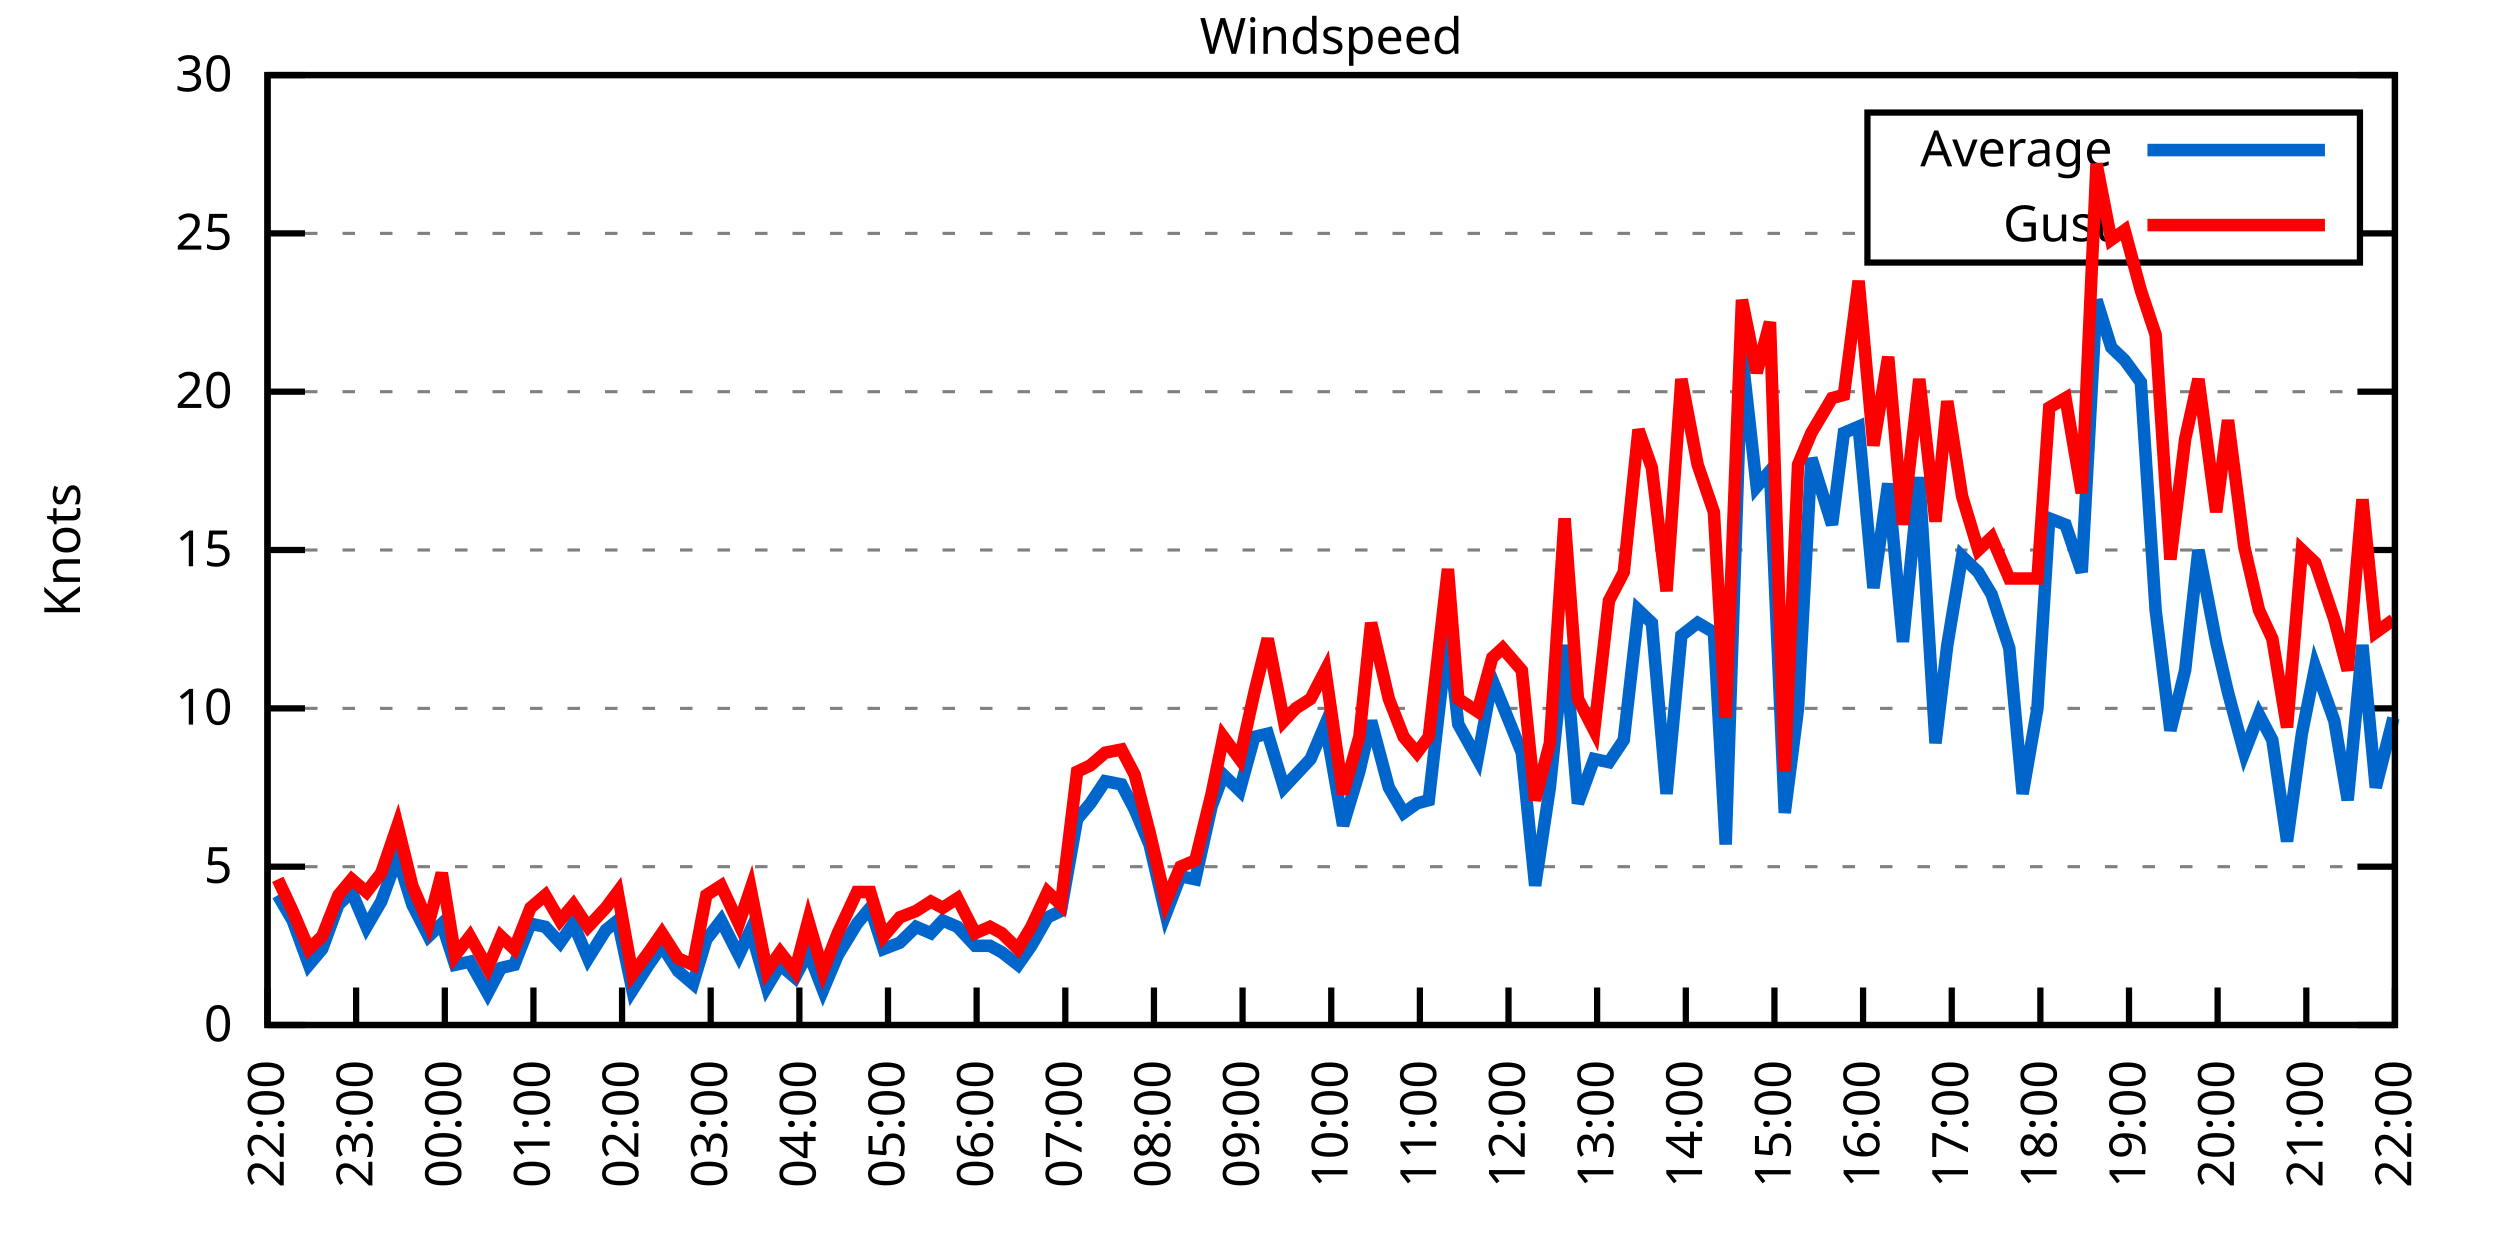
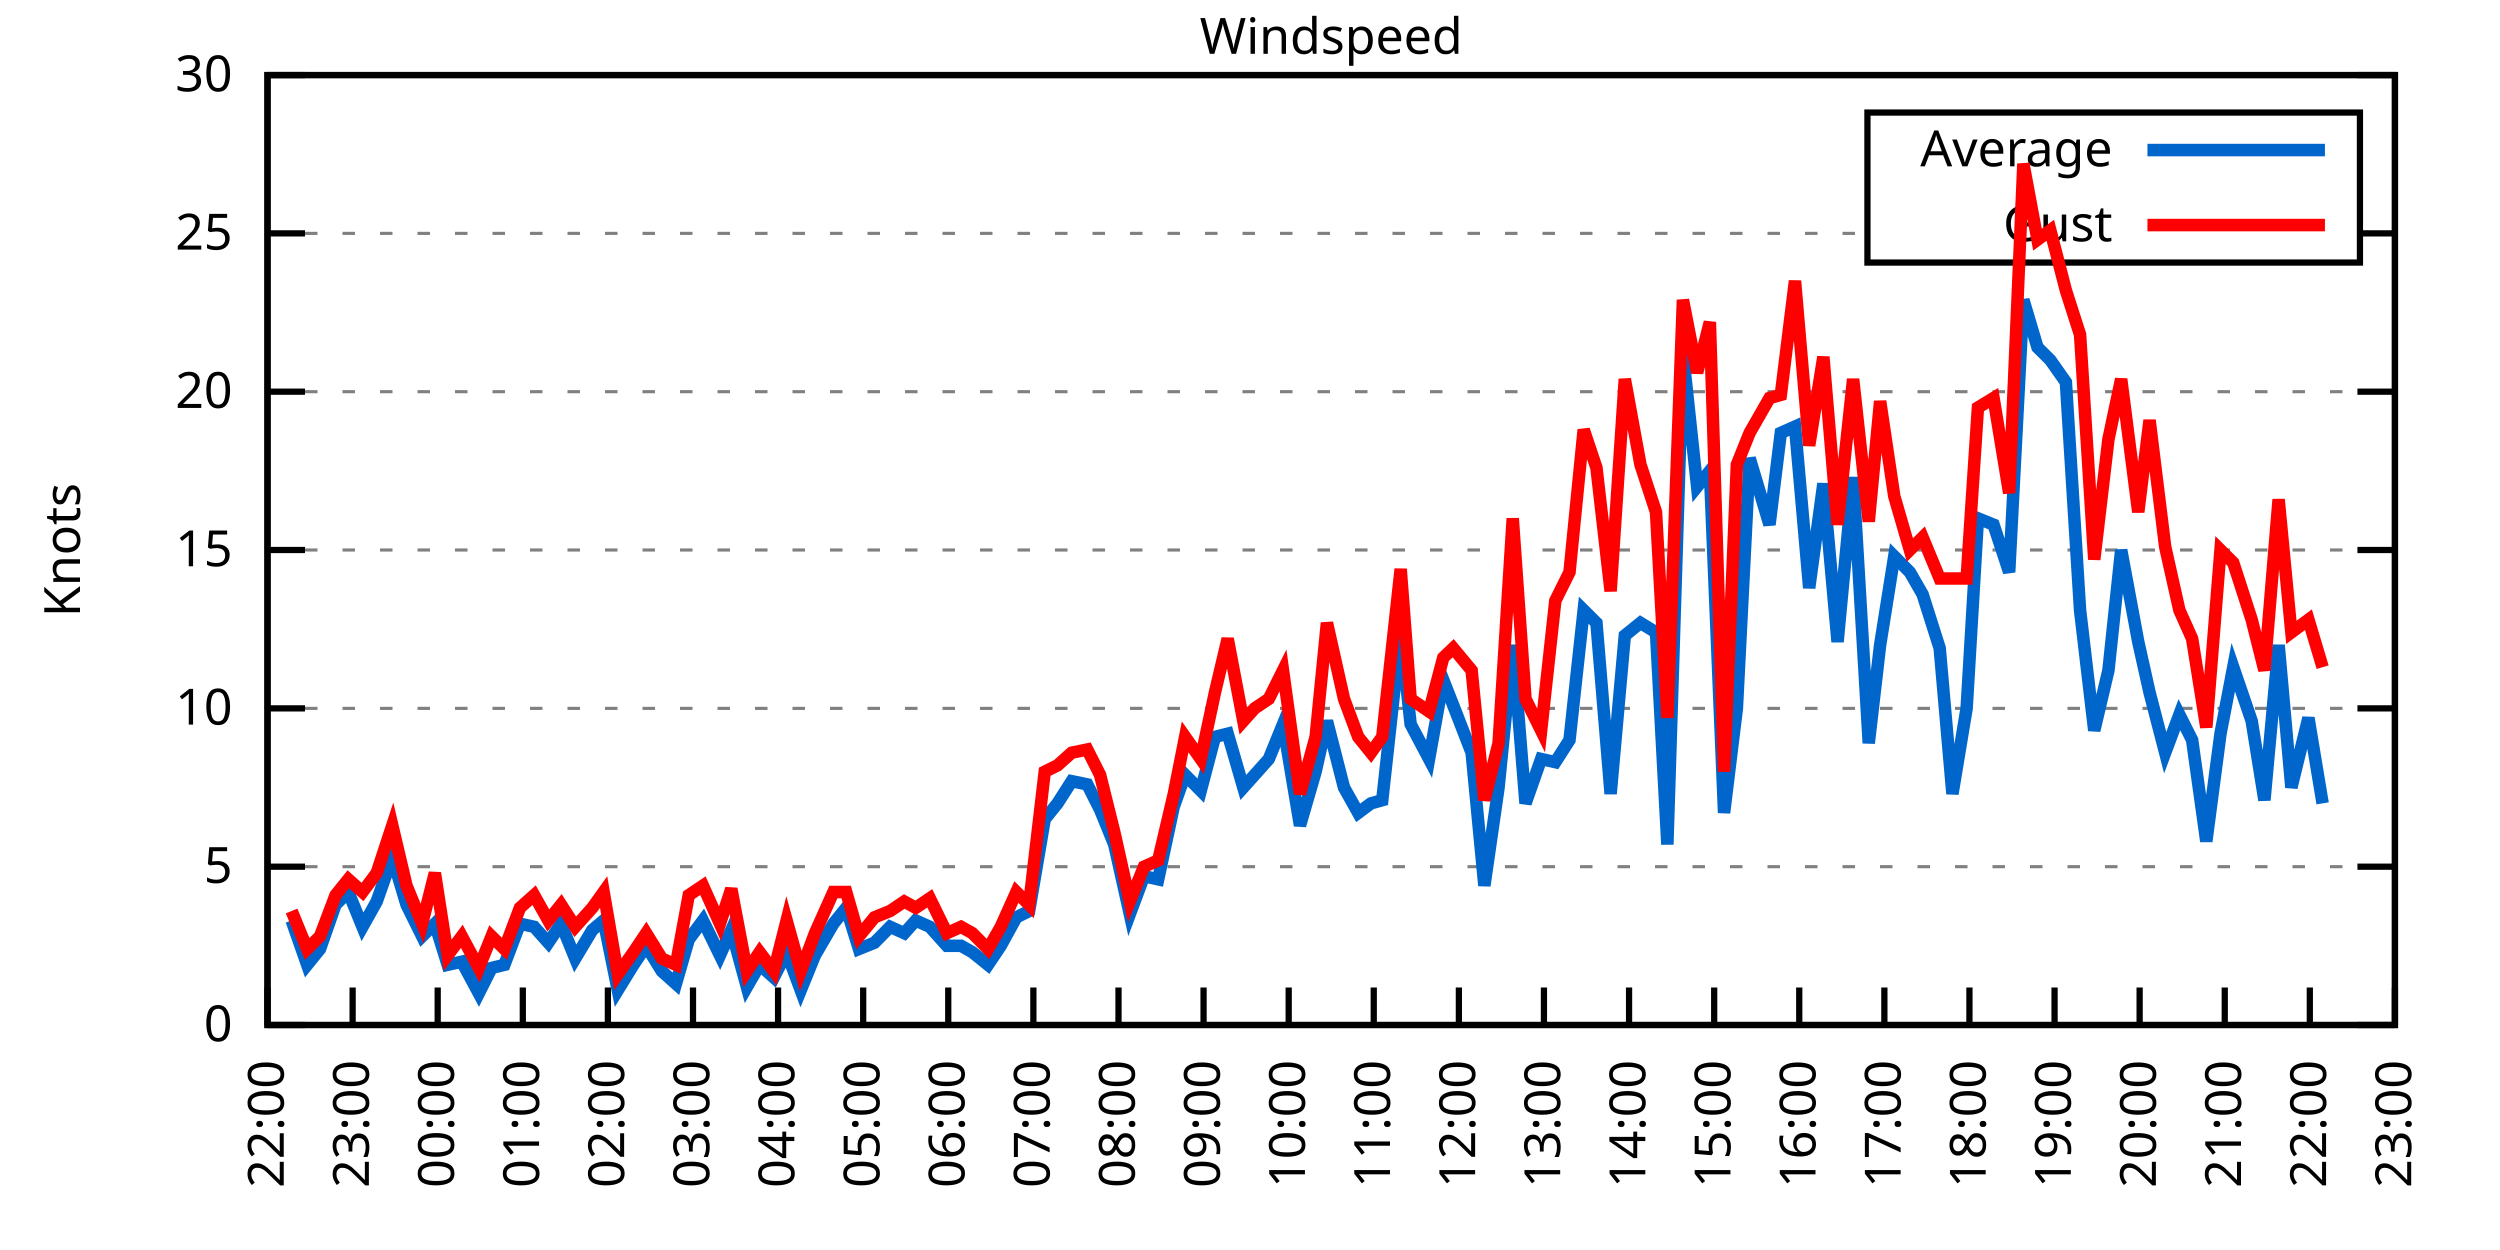
<svg xmlns="http://www.w3.org/2000/svg" xmlns:xlink="http://www.w3.org/1999/xlink" width="400" height="200" viewBox="0 0 400 200">
  <g id="gnuplot_canvas">
    <rect x="0" y="0" width="400" height="200" fill="none" />
    <defs>
      <circle id="gpDot" r="0.5" stroke-width="0.5" stroke="currentColor" />
      <path id="gpPt0" stroke-width="0.333" stroke="currentColor" d="M-1,0 h2 M0,-1 v2" />
      <path id="gpPt1" stroke-width="0.333" stroke="currentColor" d="M-1,-1 L1,1 M1,-1 L-1,1" />
      <path id="gpPt2" stroke-width="0.333" stroke="currentColor" d="M-1,0 L1,0 M0,-1 L0,1 M-1,-1 L1,1 M-1,1 L1,-1" />
      <rect id="gpPt3" stroke-width="0.333" stroke="currentColor" x="-1" y="-1" width="2" height="2" />
      <rect id="gpPt4" stroke-width="0.333" stroke="currentColor" fill="currentColor" x="-1" y="-1" width="2" height="2" />
      <circle id="gpPt5" stroke-width="0.333" stroke="currentColor" cx="0" cy="0" r="1" />
      <use xlink:href="#gpPt5" id="gpPt6" fill="currentColor" stroke="none" />
      <path id="gpPt7" stroke-width="0.333" stroke="currentColor" d="M0,-1.33 L-1.33,0.67 L1.33,0.67 z" />
      <use xlink:href="#gpPt7" id="gpPt8" fill="currentColor" stroke="none" />
      <use xlink:href="#gpPt7" id="gpPt9" stroke="currentColor" transform="rotate(180)" />
      <use xlink:href="#gpPt9" id="gpPt10" fill="currentColor" stroke="none" />
      <use xlink:href="#gpPt3" id="gpPt11" stroke="currentColor" transform="rotate(45)" />
      <use xlink:href="#gpPt11" id="gpPt12" fill="currentColor" stroke="none" />
      <path id="gpPt13" stroke-width="0.333" stroke="currentColor" d="M0,1.330 L1.265,0.411 L0.782,-1.067 L-0.782,-1.076 L-1.265,0.411 z" />
      <use xlink:href="#gpPt13" id="gpPt14" fill="currentColor" stroke="none" />
      <filter id="textbox" filterUnits="objectBoundingBox" x="0" y="0" height="1" width="1">
        <feFlood flood-color="white" flood-opacity="1" result="bgnd" />
        <feComposite in="SourceGraphic" in2="bgnd" operator="atop" />
      </filter>
      <filter id="greybox" filterUnits="objectBoundingBox" x="0" y="0" height="1" width="1">
        <feFlood flood-color="lightgrey" flood-opacity="1" result="grey" />
        <feComposite in="SourceGraphic" in2="grey" operator="atop" />
      </filter>
    </defs>
    <g fill="none" color="white" stroke="currentColor" stroke-width="1.00" stroke-linecap="butt" stroke-linejoin="miter">
</g>
    <g fill="none" color="black" stroke="currentColor" stroke-width="1.00" stroke-linecap="butt" stroke-linejoin="miter">
      <g stroke="none" shape-rendering="crispEdges">
        <polygon fill="rgb(255, 255, 255)" points="42.80,164.00 383.18,164.00 383.18,12.02 42.80,12.02 " />
      </g>
    </g>
    <g fill="none" color="black" stroke="currentColor" stroke-width="1.00" stroke-linecap="butt" stroke-linejoin="miter">
</g>
    <g fill="none" color="black" stroke="black" stroke-width="0.50" stroke-linecap="butt" stroke-linejoin="miter">
</g>
    <g fill="none" color="gray" stroke="currentColor" stroke-width="0.50" stroke-linecap="butt" stroke-linejoin="miter">
      <path stroke="gray" stroke-dasharray="2,4" class="gridline" d="M42.80,164.00 L383.19,164.00  " />
    </g>
    <g fill="none" color="gray" stroke="gray" stroke-width="1.00" stroke-linecap="butt" stroke-linejoin="miter">
</g>
    <g fill="none" color="black" stroke="currentColor" stroke-width="1.00" stroke-linecap="butt" stroke-linejoin="miter">
      <path stroke="black" d="M42.80,164.00 L48.80,164.00 M383.19,164.00 L377.19,164.00  " />
      <g transform="translate(37.20,166.60)" stroke="none" fill="black" font-family="Sans" font-size="8.00" text-anchor="end">
        <text>
          <tspan font-family="Sans"> 0</tspan>
        </text>
      </g>
    </g>
    <g fill="none" color="black" stroke="currentColor" stroke-width="1.00" stroke-linecap="butt" stroke-linejoin="miter">
</g>
    <g fill="none" color="black" stroke="black" stroke-width="0.50" stroke-linecap="butt" stroke-linejoin="miter">
</g>
    <g fill="none" color="gray" stroke="currentColor" stroke-width="0.50" stroke-linecap="butt" stroke-linejoin="miter">
      <path stroke="gray" stroke-dasharray="2,4" class="gridline" d="M42.80,138.67 L383.19,138.67  " />
    </g>
    <g fill="none" color="gray" stroke="gray" stroke-width="1.00" stroke-linecap="butt" stroke-linejoin="miter">
</g>
    <g fill="none" color="black" stroke="currentColor" stroke-width="1.00" stroke-linecap="butt" stroke-linejoin="miter">
      <path stroke="black" d="M42.80,138.67 L48.80,138.67 M383.19,138.67 L377.19,138.67  " />
      <g transform="translate(37.20,141.27)" stroke="none" fill="black" font-family="Sans" font-size="8.00" text-anchor="end">
        <text>
          <tspan font-family="Sans"> 5</tspan>
        </text>
      </g>
    </g>
    <g fill="none" color="black" stroke="currentColor" stroke-width="1.00" stroke-linecap="butt" stroke-linejoin="miter">
</g>
    <g fill="none" color="black" stroke="black" stroke-width="0.50" stroke-linecap="butt" stroke-linejoin="miter">
</g>
    <g fill="none" color="gray" stroke="currentColor" stroke-width="0.50" stroke-linecap="butt" stroke-linejoin="miter">
      <path stroke="gray" stroke-dasharray="2,4" class="gridline" d="M42.80,113.34 L383.19,113.34  " />
    </g>
    <g fill="none" color="gray" stroke="gray" stroke-width="1.00" stroke-linecap="butt" stroke-linejoin="miter">
</g>
    <g fill="none" color="black" stroke="currentColor" stroke-width="1.00" stroke-linecap="butt" stroke-linejoin="miter">
      <path stroke="black" d="M42.80,113.34 L48.80,113.34 M383.19,113.34 L377.19,113.34  " />
      <g transform="translate(37.20,115.94)" stroke="none" fill="black" font-family="Sans" font-size="8.00" text-anchor="end">
        <text>
          <tspan font-family="Sans"> 10</tspan>
        </text>
      </g>
    </g>
    <g fill="none" color="black" stroke="currentColor" stroke-width="1.00" stroke-linecap="butt" stroke-linejoin="miter">
</g>
    <g fill="none" color="black" stroke="black" stroke-width="0.50" stroke-linecap="butt" stroke-linejoin="miter">
</g>
    <g fill="none" color="gray" stroke="currentColor" stroke-width="0.50" stroke-linecap="butt" stroke-linejoin="miter">
      <path stroke="gray" stroke-dasharray="2,4" class="gridline" d="M42.80,88.00 L383.19,88.00  " />
    </g>
    <g fill="none" color="gray" stroke="gray" stroke-width="1.00" stroke-linecap="butt" stroke-linejoin="miter">
</g>
    <g fill="none" color="black" stroke="currentColor" stroke-width="1.00" stroke-linecap="butt" stroke-linejoin="miter">
      <path stroke="black" d="M42.80,88.00 L48.80,88.00 M383.19,88.00 L377.19,88.00  " />
      <g transform="translate(37.20,90.60)" stroke="none" fill="black" font-family="Sans" font-size="8.00" text-anchor="end">
        <text>
          <tspan font-family="Sans"> 15</tspan>
        </text>
      </g>
    </g>
    <g fill="none" color="black" stroke="currentColor" stroke-width="1.00" stroke-linecap="butt" stroke-linejoin="miter">
</g>
    <g fill="none" color="black" stroke="black" stroke-width="0.50" stroke-linecap="butt" stroke-linejoin="miter">
</g>
    <g fill="none" color="gray" stroke="currentColor" stroke-width="0.50" stroke-linecap="butt" stroke-linejoin="miter">
      <path stroke="gray" stroke-dasharray="2,4" class="gridline" d="M42.80,62.67 L383.19,62.67  " />
    </g>
    <g fill="none" color="gray" stroke="gray" stroke-width="1.00" stroke-linecap="butt" stroke-linejoin="miter">
</g>
    <g fill="none" color="black" stroke="currentColor" stroke-width="1.00" stroke-linecap="butt" stroke-linejoin="miter">
      <path stroke="black" d="M42.80,62.67 L48.80,62.67 M383.19,62.67 L377.19,62.67  " />
      <g transform="translate(37.20,65.27)" stroke="none" fill="black" font-family="Sans" font-size="8.00" text-anchor="end">
        <text>
          <tspan font-family="Sans"> 20</tspan>
        </text>
      </g>
    </g>
    <g fill="none" color="black" stroke="currentColor" stroke-width="1.00" stroke-linecap="butt" stroke-linejoin="miter">
</g>
    <g fill="none" color="black" stroke="black" stroke-width="0.50" stroke-linecap="butt" stroke-linejoin="miter">
</g>
    <g fill="none" color="gray" stroke="currentColor" stroke-width="0.50" stroke-linecap="butt" stroke-linejoin="miter">
      <path stroke="gray" stroke-dasharray="2,4" class="gridline" d="M42.80,37.34 L298.79,37.34 M377.59,37.34 L383.19,37.34  " />
    </g>
    <g fill="none" color="gray" stroke="gray" stroke-width="1.00" stroke-linecap="butt" stroke-linejoin="miter">
</g>
    <g fill="none" color="black" stroke="currentColor" stroke-width="1.00" stroke-linecap="butt" stroke-linejoin="miter">
      <path stroke="black" d="M42.80,37.34 L48.80,37.34 M383.19,37.34 L377.19,37.34  " />
      <g transform="translate(37.20,39.94)" stroke="none" fill="black" font-family="Sans" font-size="8.00" text-anchor="end">
        <text>
          <tspan font-family="Sans"> 25</tspan>
        </text>
      </g>
    </g>
    <g fill="none" color="black" stroke="currentColor" stroke-width="1.00" stroke-linecap="butt" stroke-linejoin="miter">
</g>
    <g fill="none" color="black" stroke="black" stroke-width="0.50" stroke-linecap="butt" stroke-linejoin="miter">
</g>
    <g fill="none" color="gray" stroke="currentColor" stroke-width="0.50" stroke-linecap="butt" stroke-linejoin="miter">
      <path stroke="gray" stroke-dasharray="2,4" class="gridline" d="M42.80,12.01 L383.19,12.01  " />
    </g>
    <g fill="none" color="gray" stroke="gray" stroke-width="1.00" stroke-linecap="butt" stroke-linejoin="miter">
</g>
    <g fill="none" color="black" stroke="currentColor" stroke-width="1.00" stroke-linecap="butt" stroke-linejoin="miter">
      <path stroke="black" d="M42.80,12.01 L48.80,12.01 M383.19,12.01 L377.19,12.01  " />
      <g transform="translate(37.20,14.61)" stroke="none" fill="black" font-family="Sans" font-size="8.00" text-anchor="end">
        <text>
          <tspan font-family="Sans"> 30</tspan>
        </text>
      </g>
    </g>
    <g fill="none" color="black" stroke="currentColor" stroke-width="1.00" stroke-linecap="butt" stroke-linejoin="miter">
      <path stroke="black" d="M42.80,164.00 L42.80,158.00  " />
      <g transform="translate(45.40,169.60) rotate(270.00)" stroke="none" fill="black" font-family="Sans" font-size="8.00" text-anchor="end">
        <text>
          <tspan font-family="Sans">22:00</tspan>
        </text>
      </g>
    </g>
    <g fill="none" color="black" stroke="currentColor" stroke-width="1.00" stroke-linecap="butt" stroke-linejoin="miter">
-       <path stroke="black" d="M56.98,164.00 L56.98,158.00  " />
-       <g transform="translate(59.58,169.60) rotate(270.00)" stroke="none" fill="black" font-family="Sans" font-size="8.00" text-anchor="end">
+       <path stroke="black" d="M56.42,164.00 L56.42,158.00  " />
+       <g transform="translate(59.02,169.60) rotate(270.00)" stroke="none" fill="black" font-family="Sans" font-size="8.00" text-anchor="end">
        <text>
          <tspan font-family="Sans">23:00</tspan>
        </text>
      </g>
    </g>
    <g fill="none" color="black" stroke="currentColor" stroke-width="1.00" stroke-linecap="butt" stroke-linejoin="miter">
-       <path stroke="black" d="M71.17,164.00 L71.17,158.00  " />
-       <g transform="translate(73.77,169.60) rotate(270.00)" stroke="none" fill="black" font-family="Sans" font-size="8.00" text-anchor="end">
+       <path stroke="black" d="M70.03,164.00 L70.03,158.00  " />
+       <g transform="translate(72.63,169.60) rotate(270.00)" stroke="none" fill="black" font-family="Sans" font-size="8.00" text-anchor="end">
        <text>
          <tspan font-family="Sans">00:00</tspan>
        </text>
      </g>
    </g>
    <g fill="none" color="black" stroke="currentColor" stroke-width="1.00" stroke-linecap="butt" stroke-linejoin="miter">
-       <path stroke="black" d="M85.35,164.00 L85.35,158.00  " />
-       <g transform="translate(87.95,169.60) rotate(270.00)" stroke="none" fill="black" font-family="Sans" font-size="8.00" text-anchor="end">
+       <path stroke="black" d="M83.65,164.00 L83.65,158.00  " />
+       <g transform="translate(86.25,169.60) rotate(270.00)" stroke="none" fill="black" font-family="Sans" font-size="8.00" text-anchor="end">
        <text>
          <tspan font-family="Sans">01:00</tspan>
        </text>
      </g>
    </g>
    <g fill="none" color="black" stroke="currentColor" stroke-width="1.00" stroke-linecap="butt" stroke-linejoin="miter">
-       <path stroke="black" d="M99.53,164.00 L99.53,158.00  " />
-       <g transform="translate(102.13,169.60) rotate(270.00)" stroke="none" fill="black" font-family="Sans" font-size="8.00" text-anchor="end">
+       <path stroke="black" d="M97.26,164.00 L97.26,158.00  " />
+       <g transform="translate(99.86,169.60) rotate(270.00)" stroke="none" fill="black" font-family="Sans" font-size="8.00" text-anchor="end">
        <text>
          <tspan font-family="Sans">02:00</tspan>
        </text>
      </g>
    </g>
    <g fill="none" color="black" stroke="currentColor" stroke-width="1.00" stroke-linecap="butt" stroke-linejoin="miter">
-       <path stroke="black" d="M113.71,164.00 L113.71,158.00  " />
-       <g transform="translate(116.31,169.60) rotate(270.00)" stroke="none" fill="black" font-family="Sans" font-size="8.00" text-anchor="end">
+       <path stroke="black" d="M110.88,164.00 L110.88,158.00  " />
+       <g transform="translate(113.48,169.60) rotate(270.00)" stroke="none" fill="black" font-family="Sans" font-size="8.00" text-anchor="end">
        <text>
          <tspan font-family="Sans">03:00</tspan>
        </text>
      </g>
    </g>
    <g fill="none" color="black" stroke="currentColor" stroke-width="1.00" stroke-linecap="butt" stroke-linejoin="miter">
-       <path stroke="black" d="M127.90,164.00 L127.90,158.00  " />
-       <g transform="translate(130.50,169.60) rotate(270.00)" stroke="none" fill="black" font-family="Sans" font-size="8.00" text-anchor="end">
+       <path stroke="black" d="M124.49,164.00 L124.49,158.00  " />
+       <g transform="translate(127.09,169.60) rotate(270.00)" stroke="none" fill="black" font-family="Sans" font-size="8.00" text-anchor="end">
        <text>
          <tspan font-family="Sans">04:00</tspan>
        </text>
      </g>
    </g>
    <g fill="none" color="black" stroke="currentColor" stroke-width="1.00" stroke-linecap="butt" stroke-linejoin="miter">
-       <path stroke="black" d="M142.08,164.00 L142.08,158.00  " />
-       <g transform="translate(144.68,169.60) rotate(270.00)" stroke="none" fill="black" font-family="Sans" font-size="8.00" text-anchor="end">
+       <path stroke="black" d="M138.11,164.00 L138.11,158.00  " />
+       <g transform="translate(140.71,169.60) rotate(270.00)" stroke="none" fill="black" font-family="Sans" font-size="8.00" text-anchor="end">
        <text>
          <tspan font-family="Sans">05:00</tspan>
        </text>
      </g>
    </g>
    <g fill="none" color="black" stroke="currentColor" stroke-width="1.00" stroke-linecap="butt" stroke-linejoin="miter">
-       <path stroke="black" d="M156.26,164.00 L156.26,158.00  " />
-       <g transform="translate(158.86,169.60) rotate(270.00)" stroke="none" fill="black" font-family="Sans" font-size="8.00" text-anchor="end">
+       <path stroke="black" d="M151.72,164.00 L151.72,158.00  " />
+       <g transform="translate(154.32,169.60) rotate(270.00)" stroke="none" fill="black" font-family="Sans" font-size="8.00" text-anchor="end">
        <text>
          <tspan font-family="Sans">06:00</tspan>
        </text>
      </g>
    </g>
    <g fill="none" color="black" stroke="currentColor" stroke-width="1.00" stroke-linecap="butt" stroke-linejoin="miter">
-       <path stroke="black" d="M170.45,164.00 L170.45,158.00  " />
-       <g transform="translate(173.05,169.60) rotate(270.00)" stroke="none" fill="black" font-family="Sans" font-size="8.00" text-anchor="end">
+       <path stroke="black" d="M165.34,164.00 L165.34,158.00  " />
+       <g transform="translate(167.94,169.60) rotate(270.00)" stroke="none" fill="black" font-family="Sans" font-size="8.00" text-anchor="end">
        <text>
          <tspan font-family="Sans">07:00</tspan>
        </text>
      </g>
    </g>
    <g fill="none" color="black" stroke="currentColor" stroke-width="1.00" stroke-linecap="butt" stroke-linejoin="miter">
-       <path stroke="black" d="M184.63,164.00 L184.63,158.00  " />
-       <g transform="translate(187.23,169.60) rotate(270.00)" stroke="none" fill="black" font-family="Sans" font-size="8.00" text-anchor="end">
+       <path stroke="black" d="M178.96,164.00 L178.96,158.00  " />
+       <g transform="translate(181.56,169.60) rotate(270.00)" stroke="none" fill="black" font-family="Sans" font-size="8.00" text-anchor="end">
        <text>
          <tspan font-family="Sans">08:00</tspan>
        </text>
      </g>
    </g>
    <g fill="none" color="black" stroke="currentColor" stroke-width="1.00" stroke-linecap="butt" stroke-linejoin="miter">
-       <path stroke="black" d="M198.81,164.00 L198.81,158.00  " />
-       <g transform="translate(201.41,169.60) rotate(270.00)" stroke="none" fill="black" font-family="Sans" font-size="8.00" text-anchor="end">
+       <path stroke="black" d="M192.57,164.00 L192.57,158.00  " />
+       <g transform="translate(195.17,169.60) rotate(270.00)" stroke="none" fill="black" font-family="Sans" font-size="8.00" text-anchor="end">
        <text>
          <tspan font-family="Sans">09:00</tspan>
        </text>
      </g>
    </g>
    <g fill="none" color="black" stroke="currentColor" stroke-width="1.00" stroke-linecap="butt" stroke-linejoin="miter">
-       <path stroke="black" d="M213.00,164.00 L213.00,158.00  " />
-       <g transform="translate(215.60,169.60) rotate(270.00)" stroke="none" fill="black" font-family="Sans" font-size="8.00" text-anchor="end">
+       <path stroke="black" d="M206.19,164.00 L206.19,158.00  " />
+       <g transform="translate(208.79,169.60) rotate(270.00)" stroke="none" fill="black" font-family="Sans" font-size="8.00" text-anchor="end">
        <text>
          <tspan font-family="Sans">10:00</tspan>
        </text>
      </g>
    </g>
    <g fill="none" color="black" stroke="currentColor" stroke-width="1.00" stroke-linecap="butt" stroke-linejoin="miter">
-       <path stroke="black" d="M227.18,164.00 L227.18,158.00  " />
-       <g transform="translate(229.78,169.60) rotate(270.00)" stroke="none" fill="black" font-family="Sans" font-size="8.00" text-anchor="end">
+       <path stroke="black" d="M219.80,164.00 L219.80,158.00  " />
+       <g transform="translate(222.40,169.60) rotate(270.00)" stroke="none" fill="black" font-family="Sans" font-size="8.00" text-anchor="end">
        <text>
          <tspan font-family="Sans">11:00</tspan>
        </text>
      </g>
    </g>
    <g fill="none" color="black" stroke="currentColor" stroke-width="1.00" stroke-linecap="butt" stroke-linejoin="miter">
-       <path stroke="black" d="M241.36,164.00 L241.36,158.00  " />
-       <g transform="translate(243.96,169.60) rotate(270.00)" stroke="none" fill="black" font-family="Sans" font-size="8.00" text-anchor="end">
+       <path stroke="black" d="M233.42,164.00 L233.42,158.00  " />
+       <g transform="translate(236.02,169.60) rotate(270.00)" stroke="none" fill="black" font-family="Sans" font-size="8.00" text-anchor="end">
        <text>
          <tspan font-family="Sans">12:00</tspan>
        </text>
      </g>
    </g>
    <g fill="none" color="black" stroke="currentColor" stroke-width="1.00" stroke-linecap="butt" stroke-linejoin="miter">
-       <path stroke="black" d="M255.54,164.00 L255.54,158.00  " />
-       <g transform="translate(258.14,169.60) rotate(270.00)" stroke="none" fill="black" font-family="Sans" font-size="8.00" text-anchor="end">
+       <path stroke="black" d="M247.03,164.00 L247.03,158.00  " />
+       <g transform="translate(249.63,169.60) rotate(270.00)" stroke="none" fill="black" font-family="Sans" font-size="8.00" text-anchor="end">
        <text>
          <tspan font-family="Sans">13:00</tspan>
        </text>
      </g>
    </g>
    <g fill="none" color="black" stroke="currentColor" stroke-width="1.00" stroke-linecap="butt" stroke-linejoin="miter">
-       <path stroke="black" d="M269.73,164.00 L269.73,158.00  " />
-       <g transform="translate(272.33,169.60) rotate(270.00)" stroke="none" fill="black" font-family="Sans" font-size="8.00" text-anchor="end">
+       <path stroke="black" d="M260.65,164.00 L260.65,158.00  " />
+       <g transform="translate(263.25,169.60) rotate(270.00)" stroke="none" fill="black" font-family="Sans" font-size="8.00" text-anchor="end">
        <text>
          <tspan font-family="Sans">14:00</tspan>
        </text>
      </g>
    </g>
    <g fill="none" color="black" stroke="currentColor" stroke-width="1.00" stroke-linecap="butt" stroke-linejoin="miter">
-       <path stroke="black" d="M283.91,164.00 L283.91,158.00  " />
-       <g transform="translate(286.51,169.60) rotate(270.00)" stroke="none" fill="black" font-family="Sans" font-size="8.00" text-anchor="end">
+       <path stroke="black" d="M274.27,164.00 L274.27,158.00  " />
+       <g transform="translate(276.87,169.60) rotate(270.00)" stroke="none" fill="black" font-family="Sans" font-size="8.00" text-anchor="end">
        <text>
          <tspan font-family="Sans">15:00</tspan>
        </text>
      </g>
    </g>
    <g fill="none" color="black" stroke="currentColor" stroke-width="1.00" stroke-linecap="butt" stroke-linejoin="miter">
-       <path stroke="black" d="M298.09,164.00 L298.09,158.00  " />
-       <g transform="translate(300.69,169.60) rotate(270.00)" stroke="none" fill="black" font-family="Sans" font-size="8.00" text-anchor="end">
+       <path stroke="black" d="M287.88,164.00 L287.88,158.00  " />
+       <g transform="translate(290.48,169.60) rotate(270.00)" stroke="none" fill="black" font-family="Sans" font-size="8.00" text-anchor="end">
        <text>
          <tspan font-family="Sans">16:00</tspan>
        </text>
      </g>
    </g>
    <g fill="none" color="black" stroke="currentColor" stroke-width="1.00" stroke-linecap="butt" stroke-linejoin="miter">
-       <path stroke="black" d="M312.28,164.00 L312.28,158.00  " />
-       <g transform="translate(314.88,169.60) rotate(270.00)" stroke="none" fill="black" font-family="Sans" font-size="8.00" text-anchor="end">
+       <path stroke="black" d="M301.50,164.00 L301.50,158.00  " />
+       <g transform="translate(304.10,169.60) rotate(270.00)" stroke="none" fill="black" font-family="Sans" font-size="8.00" text-anchor="end">
        <text>
          <tspan font-family="Sans">17:00</tspan>
        </text>
      </g>
    </g>
    <g fill="none" color="black" stroke="currentColor" stroke-width="1.00" stroke-linecap="butt" stroke-linejoin="miter">
-       <path stroke="black" d="M326.46,164.00 L326.46,158.00  " />
-       <g transform="translate(329.06,169.60) rotate(270.00)" stroke="none" fill="black" font-family="Sans" font-size="8.00" text-anchor="end">
+       <path stroke="black" d="M315.11,164.00 L315.11,158.00  " />
+       <g transform="translate(317.71,169.60) rotate(270.00)" stroke="none" fill="black" font-family="Sans" font-size="8.00" text-anchor="end">
        <text>
          <tspan font-family="Sans">18:00</tspan>
        </text>
      </g>
    </g>
    <g fill="none" color="black" stroke="currentColor" stroke-width="1.00" stroke-linecap="butt" stroke-linejoin="miter">
-       <path stroke="black" d="M340.64,164.00 L340.64,158.00  " />
-       <g transform="translate(343.24,169.60) rotate(270.00)" stroke="none" fill="black" font-family="Sans" font-size="8.00" text-anchor="end">
+       <path stroke="black" d="M328.73,164.00 L328.73,158.00  " />
+       <g transform="translate(331.33,169.60) rotate(270.00)" stroke="none" fill="black" font-family="Sans" font-size="8.00" text-anchor="end">
        <text>
          <tspan font-family="Sans">19:00</tspan>
        </text>
      </g>
    </g>
    <g fill="none" color="black" stroke="currentColor" stroke-width="1.00" stroke-linecap="butt" stroke-linejoin="miter">
-       <path stroke="black" d="M354.82,164.00 L354.82,158.00  " />
-       <g transform="translate(357.42,169.60) rotate(270.00)" stroke="none" fill="black" font-family="Sans" font-size="8.00" text-anchor="end">
+       <path stroke="black" d="M342.34,164.00 L342.34,158.00  " />
+       <g transform="translate(344.94,169.60) rotate(270.00)" stroke="none" fill="black" font-family="Sans" font-size="8.00" text-anchor="end">
        <text>
          <tspan font-family="Sans">20:00</tspan>
        </text>
      </g>
    </g>
    <g fill="none" color="black" stroke="currentColor" stroke-width="1.00" stroke-linecap="butt" stroke-linejoin="miter">
-       <path stroke="black" d="M369.01,164.00 L369.01,158.00  " />
-       <g transform="translate(371.61,169.60) rotate(270.00)" stroke="none" fill="black" font-family="Sans" font-size="8.00" text-anchor="end">
+       <path stroke="black" d="M355.96,164.00 L355.96,158.00  " />
+       <g transform="translate(358.56,169.60) rotate(270.00)" stroke="none" fill="black" font-family="Sans" font-size="8.00" text-anchor="end">
        <text>
          <tspan font-family="Sans">21:00</tspan>
+         </text>
+       </g>
+     </g>
+     <g fill="none" color="black" stroke="currentColor" stroke-width="1.00" stroke-linecap="butt" stroke-linejoin="miter">
+       <path stroke="black" d="M369.57,164.00 L369.57,158.00  " />
+       <g transform="translate(372.17,169.60) rotate(270.00)" stroke="none" fill="black" font-family="Sans" font-size="8.00" text-anchor="end">
+         <text>
+           <tspan font-family="Sans">22:00</tspan>
        </text>
      </g>
    </g>
    <g fill="none" color="black" stroke="currentColor" stroke-width="1.00" stroke-linecap="butt" stroke-linejoin="miter">
      <path stroke="black" d="M383.19,164.00 L383.19,158.00  " />
      <g transform="translate(385.79,169.60) rotate(270.00)" stroke="none" fill="black" font-family="Sans" font-size="8.00" text-anchor="end">
        <text>
-           <tspan font-family="Sans">22:00</tspan>
+           <tspan font-family="Sans">23:00</tspan>
        </text>
      </g>
    </g>
    <g fill="none" color="black" stroke="currentColor" stroke-width="1.00" stroke-linecap="butt" stroke-linejoin="miter">
</g>
    <g fill="none" color="black" stroke="currentColor" stroke-width="1.00" stroke-linecap="butt" stroke-linejoin="miter">
      <path stroke="black" d="M42.80,12.01 L42.80,164.00 L383.19,164.00 L383.19,12.01 L42.80,12.01 Z  " />
    </g>
    <g fill="none" color="black" stroke="currentColor" stroke-width="1.00" stroke-linecap="butt" stroke-linejoin="miter">
</g>
    <g fill="none" color="black" stroke="currentColor" stroke-width="1.00" stroke-linecap="butt" stroke-linejoin="miter">
      <path stroke="black" d="M298.79,42.01 L298.79,18.01 L377.59,18.01 L377.59,42.01 L298.79,42.01 Z  " />
    </g>
    <g id="Windspeed_plot_1">
      <g fill="none" color="white" stroke="black" stroke-width="2.00" stroke-linecap="butt" stroke-linejoin="miter">
</g>
      <g fill="none" color="black" stroke="currentColor" stroke-width="2.00" stroke-linecap="butt" stroke-linejoin="miter">
        <g transform="translate(337.99,26.61)" stroke="none" fill="black" font-family="Sans" font-size="8.00" text-anchor="end">
          <text>
            <tspan font-family="Sans">Average</tspan>
          </text>
        </g>
      </g>
      <g fill="none" color="black" stroke="currentColor" stroke-width="2.00" stroke-linecap="butt" stroke-linejoin="miter">
-         <path stroke="rgb(  0, 102, 204)" d="M343.59,24.01 L371.99,24.01 M44.45,143.23 L46.82,147.28 L49.42,154.37 L51.55,151.84 L54.15,144.75 L56.27,142.72   L58.64,148.29 L61.00,144.24 L63.60,137.15 L65.97,144.75 L68.57,149.81 L70.69,147.79 L72.82,154.37 L75.18,153.87   L78.02,158.93 L80.15,154.88 L82.28,154.37 L84.88,147.79 L87.24,148.29 L89.60,150.83 L91.73,147.79 L94.09,153.36   L96.93,148.80 L98.82,147.28 L101.19,158.43 L103.79,154.37 L105.91,151.33 L108.51,155.39 L110.88,157.41 L113.01,150.32   L115.37,147.28 L118.21,152.85 L120.10,148.80 L122.70,157.92 L124.82,154.37 L127.19,156.40 L129.32,152.35 L131.68,158.43   L134.04,152.85 L137.12,147.79 L139.24,145.25 L141.37,151.84 L143.97,150.83 L146.57,148.29 L148.94,149.31 L150.83,147.28   L153.19,148.29 L156.03,151.33 L158.39,151.33 L160.28,152.35 L162.88,154.37 L165.01,151.33 L167.61,146.77 L169.74,145.76   L172.34,131.07 L174.46,128.54 L176.83,124.99 L179.43,125.50 L181.56,129.55 L183.92,135.12 L186.52,146.27 L188.88,140.19   L191.25,140.69 L193.85,129.04 L195.74,123.98 L198.34,126.51 L200.70,117.90 L202.83,117.39 L205.43,126.00 L207.32,123.98   L209.69,121.44 L212.05,115.87 L214.89,132.08 L217.49,123.47 L219.38,115.36 L222.21,126.00 L224.58,130.06 L226.71,128.54   L228.60,128.03 L231.67,101.18 L233.32,115.87 L236.40,121.44 L238.76,108.78 L240.42,112.83 L243.49,120.43 L245.62,141.71   L247.98,126.00 L250.34,103.20 L252.47,128.54 L255.07,121.44 L257.43,121.95 L259.80,118.40 L262.16,97.63 L264.29,99.66   L266.65,127.02 L269.02,101.68 L271.62,99.66 L274.22,101.18 L276.11,135.12 L278.71,56.59 L281.07,77.87 L283.20,75.34   L285.56,130.06 L287.69,113.34 L289.82,73.31 L293.13,83.95 L295.02,69.26 L297.38,68.25 L299.75,94.08 L302.11,77.37   L304.47,102.70 L307.08,76.35 L309.68,118.91 L311.57,103.20 L313.93,89.02 L316.53,91.55 L318.66,95.10 L321.49,103.71   L323.62,127.02 L325.99,113.34 L327.88,82.94 L330.48,83.95 L333.08,91.55 L335.44,47.98 L337.80,55.58 L339.93,57.61   L342.53,61.15 L344.90,97.63 L347.26,116.88 L349.62,107.26 L351.75,88.00 L354.59,102.70 L356.48,110.80 L359.08,120.43   L361.44,114.35 L363.57,118.40 L365.93,134.62 L368.30,117.39 L370.43,106.75 L373.50,115.36 L375.63,128.03 L377.99,103.20   L380.12,126.00 L382.95,114.86  " />
+         <path stroke="rgb(  0, 102, 204)" d="M343.59,24.01 L371.99,24.01 M46.66,147.28 L49.15,154.37 L51.20,151.84 L53.69,144.75 L55.73,142.72 L58.00,148.29   L60.27,144.24 L62.77,137.15 L65.04,144.75 L67.54,149.81 L69.58,147.79 L71.62,154.37 L73.89,153.87 L76.61,158.93   L78.65,154.88 L80.70,154.37 L83.19,147.79 L85.46,148.29 L87.73,150.83 L89.77,147.79 L92.04,153.36 L94.77,148.80   L96.58,147.28 L98.85,158.43 L101.35,154.37 L103.39,151.33 L105.89,155.39 L108.15,157.41 L110.20,150.32 L112.47,147.28   L115.19,152.85 L117.01,148.80 L119.50,157.92 L121.54,154.37 L123.81,156.40 L125.86,152.35 L128.12,158.43 L130.39,152.85   L133.34,147.79 L135.39,145.25 L137.43,151.84 L139.92,150.83 L142.42,148.29 L144.69,149.31 L146.51,147.28 L148.77,148.29   L151.50,151.33 L153.77,151.33 L155.58,152.35 L158.08,154.37 L160.12,151.33 L162.62,146.77 L164.66,145.76 L167.16,131.07   L169.20,128.54 L171.47,124.99 L173.96,125.50 L176.01,129.55 L178.28,135.12 L180.77,146.27 L183.04,140.19 L185.31,140.69   L187.81,129.04 L189.62,123.98 L192.12,126.51 L194.39,117.90 L196.43,117.39 L198.93,126.00 L200.74,123.98 L203.01,121.44   L205.28,115.87 L208.00,132.08 L210.50,123.47 L212.31,115.36 L215.04,126.00 L217.31,130.06 L219.35,128.54 L221.16,128.03   L224.11,101.18 L225.70,115.87 L228.65,121.44 L230.92,108.78 L232.51,112.83 L235.46,120.43 L237.50,141.71 L239.77,126.00   L242.04,103.20 L244.08,128.54 L246.58,121.44 L248.85,121.95 L251.12,118.40 L253.39,97.63 L255.43,99.66 L257.70,127.02   L259.97,101.68 L262.47,99.66 L264.96,101.18 L266.78,135.12 L269.27,56.59 L271.54,77.87 L273.58,75.34 L275.85,130.06   L277.90,113.34 L279.94,73.31 L283.12,83.95 L284.93,69.26 L287.20,68.25 L289.47,94.08 L291.74,77.37 L294.01,102.70   L296.50,76.35 L299.00,118.91 L300.82,103.20 L303.08,89.02 L305.58,91.55 L307.62,95.10 L310.35,103.71 L312.39,127.02   L314.66,113.34 L316.47,82.94 L318.97,83.95 L321.47,91.55 L323.74,47.98 L326.00,55.58 L328.05,57.61 L330.54,61.15   L332.81,97.63 L335.08,116.88 L337.35,107.26 L339.39,88.00 L342.12,102.70 L343.93,110.80 L346.43,120.43 L348.70,114.35   L350.74,118.40 L353.01,134.62 L355.28,117.39 L357.32,106.75 L360.27,115.36 L362.31,128.03 L364.58,103.20 L366.62,126.00   L369.35,114.86 L371.62,128.54  " />
      </g>
    </g>
    <g id="Windspeed_plot_2">
      <g fill="none" color="black" stroke="currentColor" stroke-width="2.00" stroke-linecap="butt" stroke-linejoin="miter">
        <g transform="translate(337.99,38.61)" stroke="none" fill="black" font-family="Sans" font-size="8.00" text-anchor="end">
          <text>
            <tspan font-family="Sans">Gust</tspan>
          </text>
        </g>
      </g>
      <g fill="none" color="black" stroke="currentColor" stroke-width="2.00" stroke-linecap="butt" stroke-linejoin="miter">
-         <path stroke="rgb(255,   0,   0)" d="M343.59,36.01 L371.99,36.01 M44.45,140.69 L46.82,145.76 L49.42,151.84 L51.55,149.81 L54.15,143.23 L56.27,140.69   L58.64,142.72 L61.00,139.68 L63.60,132.08 L65.97,141.71 L68.57,147.79 L70.69,139.68 L72.82,152.85 L75.18,149.81   L78.02,154.88 L80.15,149.81 L82.28,151.84 L84.88,145.25 L87.24,143.23 L89.60,147.28 L91.73,144.75 L94.09,148.29   L96.93,145.25 L98.82,142.72 L101.19,155.89 L103.79,152.35 L105.91,149.31 L108.51,153.36 L110.88,154.37 L113.01,143.23   L115.37,141.71 L118.21,147.79 L120.10,142.21 L122.70,155.39 L124.82,152.35 L127.19,155.39 L129.32,147.28 L131.68,155.39   L134.04,149.31 L137.12,142.72 L139.24,142.72 L141.37,149.81 L143.97,146.77 L146.57,145.76 L148.94,144.24 L150.83,145.25   L153.19,143.73 L156.03,149.31 L158.39,148.29 L160.28,149.31 L162.88,151.84 L165.01,148.29 L167.61,142.72 L169.74,144.75   L172.34,123.47 L174.46,122.46 L176.83,120.43 L179.43,119.92 L181.56,123.98 L183.92,133.10 L186.52,144.24 L188.88,138.67   L191.25,137.66 L193.85,127.02 L195.74,117.90 L198.34,121.44 L200.70,110.80 L202.83,102.19 L205.43,115.36 L207.32,113.34   L209.69,111.82 L212.05,107.26 L214.89,127.02 L217.49,117.90 L219.38,99.66 L222.21,111.82 L224.58,117.90 L226.71,120.43   L228.60,117.90 L231.67,91.04 L233.32,111.82 L236.40,113.84 L238.76,105.23 L240.42,103.71 L243.49,107.26 L245.62,128.03   L247.98,118.91 L250.34,82.94 L252.47,111.82 L255.07,116.88 L257.43,96.11 L259.80,91.55 L262.16,68.75 L264.29,74.83   L266.65,94.59 L269.02,60.65 L271.62,74.33 L274.22,81.93 L276.11,114.86 L278.71,47.98 L281.07,59.63 L283.20,51.53   L285.56,123.47 L287.69,74.33 L289.82,69.26 L293.13,63.69 L295.02,63.18 L297.38,44.94 L299.75,71.29 L302.11,57.10   L304.47,83.95 L307.08,60.65 L309.68,83.45 L311.57,64.19 L313.93,79.39 L316.53,88.00 L318.66,85.98 L321.49,92.56   L323.62,92.56 L325.99,92.56 L327.88,65.21 L330.48,63.69 L333.08,78.89 L335.44,26.20 L337.80,38.35 L339.93,36.84   L342.53,46.46 L344.90,53.55 L347.26,89.52 L349.62,70.27 L351.75,60.65 L354.59,81.93 L356.48,67.23 L359.08,87.50   L361.44,97.63 L363.57,102.19 L365.93,116.38 L368.30,88.00 L370.43,90.03 L373.50,99.15 L375.63,107.26 L377.99,79.90   L380.12,101.18 L382.95,99.15  " />
+         <path stroke="rgb(255,   0,   0)" d="M343.59,36.01 L371.99,36.01 M46.66,145.76 L49.15,151.84 L51.20,149.81 L53.69,143.23 L55.73,140.69 L58.00,142.72   L60.27,139.68 L62.77,132.08 L65.04,141.71 L67.54,147.79 L69.58,139.68 L71.62,152.85 L73.89,149.81 L76.61,154.88   L78.65,149.81 L80.70,151.84 L83.19,145.25 L85.46,143.23 L87.73,147.28 L89.77,144.75 L92.04,148.29 L94.77,145.25   L96.58,142.72 L98.85,155.89 L101.35,152.35 L103.39,149.31 L105.89,153.36 L108.15,154.37 L110.20,143.23 L112.47,141.71   L115.19,147.79 L117.01,142.21 L119.50,155.39 L121.54,152.35 L123.81,155.39 L125.86,147.28 L128.12,155.39 L130.39,149.31   L133.34,142.72 L135.39,142.72 L137.43,149.81 L139.92,146.77 L142.42,145.76 L144.69,144.24 L146.51,145.25 L148.77,143.73   L151.50,149.31 L153.77,148.29 L155.58,149.31 L158.08,151.84 L160.12,148.29 L162.62,142.72 L164.66,144.75 L167.16,123.47   L169.20,122.46 L171.47,120.43 L173.96,119.92 L176.01,123.98 L178.28,133.10 L180.77,144.24 L183.04,138.67 L185.31,137.66   L187.81,127.02 L189.62,117.90 L192.12,121.44 L194.39,110.80 L196.43,102.19 L198.93,115.36 L200.74,113.34 L203.01,111.82   L205.28,107.26 L208.00,127.02 L210.50,117.90 L212.31,99.66 L215.04,111.82 L217.31,117.90 L219.35,120.43 L221.16,117.90   L224.11,91.04 L225.70,111.82 L228.65,113.84 L230.92,105.23 L232.51,103.71 L235.46,107.26 L237.50,128.03 L239.77,118.91   L242.04,82.94 L244.08,111.82 L246.58,116.88 L248.85,96.11 L251.12,91.55 L253.39,68.75 L255.43,74.83 L257.70,94.59   L259.97,60.65 L262.47,74.33 L264.96,81.93 L266.78,114.86 L269.27,47.98 L271.54,59.63 L273.58,51.53 L275.85,123.47   L277.90,74.33 L279.94,69.26 L283.12,63.69 L284.93,63.18 L287.20,44.94 L289.47,71.29 L291.74,57.10 L294.01,83.95   L296.50,60.65 L299.00,83.45 L300.82,64.19 L303.08,79.39 L305.58,88.00 L307.62,85.98 L310.35,92.56 L312.39,92.56   L314.66,92.56 L316.47,65.21 L318.97,63.69 L321.47,78.89 L323.74,26.20 L326.00,38.35 L328.05,36.84 L330.54,46.46   L332.81,53.55 L335.08,89.52 L337.35,70.27 L339.39,60.65 L342.12,81.93 L343.93,67.23 L346.43,87.50 L348.70,97.63   L350.74,102.19 L353.01,116.38 L355.28,88.00 L357.32,90.03 L360.27,99.15 L362.31,107.26 L364.58,79.90 L366.62,101.18   L369.35,99.15 L371.62,106.75  " />
      </g>
    </g>
    <g fill="none" color="black" stroke="currentColor" stroke-width="2.00" stroke-linecap="butt" stroke-linejoin="miter">
</g>
    <g fill="none" color="black" stroke="black" stroke-width="1.00" stroke-linecap="butt" stroke-linejoin="miter">
</g>
    <g fill="none" color="black" stroke="currentColor" stroke-width="1.00" stroke-linecap="butt" stroke-linejoin="miter">
      <path stroke="black" d="M42.80,12.01 L42.80,164.00 L383.19,164.00 L383.19,12.01 L42.80,12.01 Z  " />
      <g transform="translate(12.80,88.01) rotate(270.00)" stroke="none" fill="black" font-family="Sans" font-size="8.00" text-anchor="middle">
        <text>
          <tspan font-family="Sans">Knots</tspan>
        </text>
      </g>
    </g>
    <g fill="none" color="black" stroke="currentColor" stroke-width="1.00" stroke-linecap="butt" stroke-linejoin="miter">
</g>
    <g fill="none" color="black" stroke="currentColor" stroke-width="1.00" stroke-linecap="butt" stroke-linejoin="miter">
      <g transform="translate(212.99,8.61)" stroke="none" fill="black" font-family="Sans" font-size="8.00" text-anchor="middle">
        <text>
          <tspan font-family="Sans">Windspeed</tspan>
        </text>
      </g>
    </g>
    <g fill="none" color="black" stroke="currentColor" stroke-width="1.00" stroke-linecap="butt" stroke-linejoin="miter">
</g>
  </g>
</svg>
